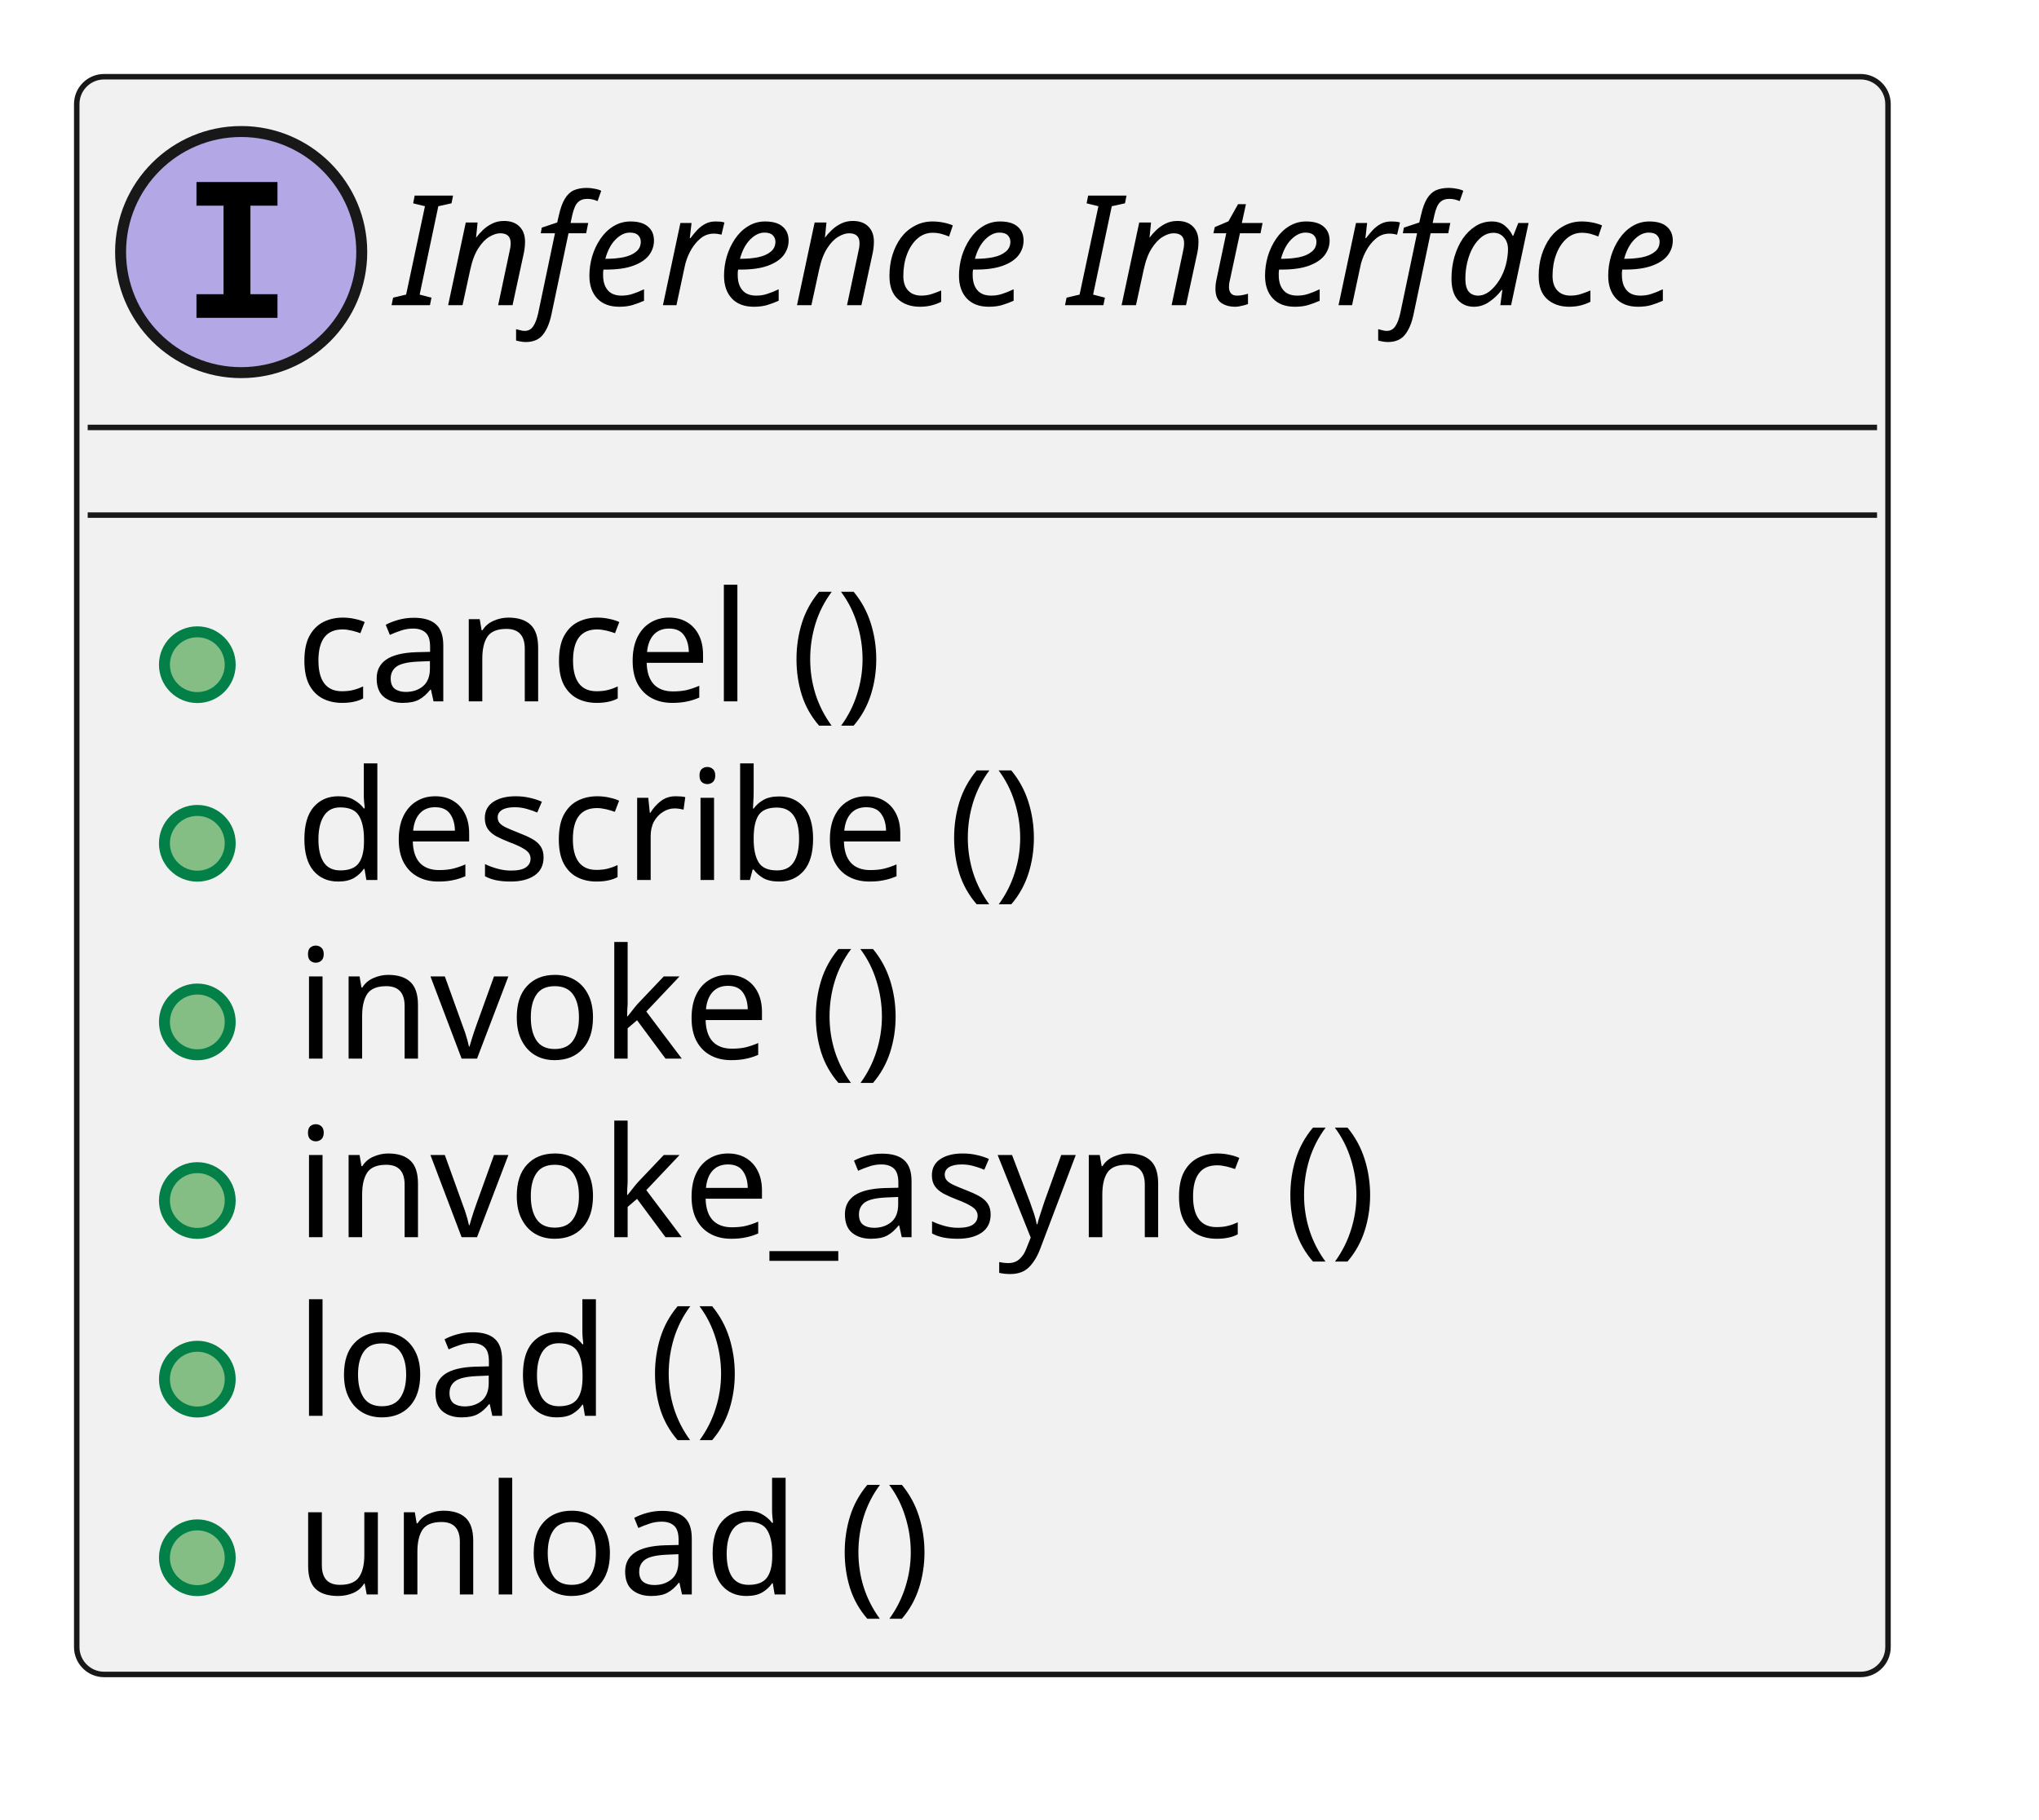
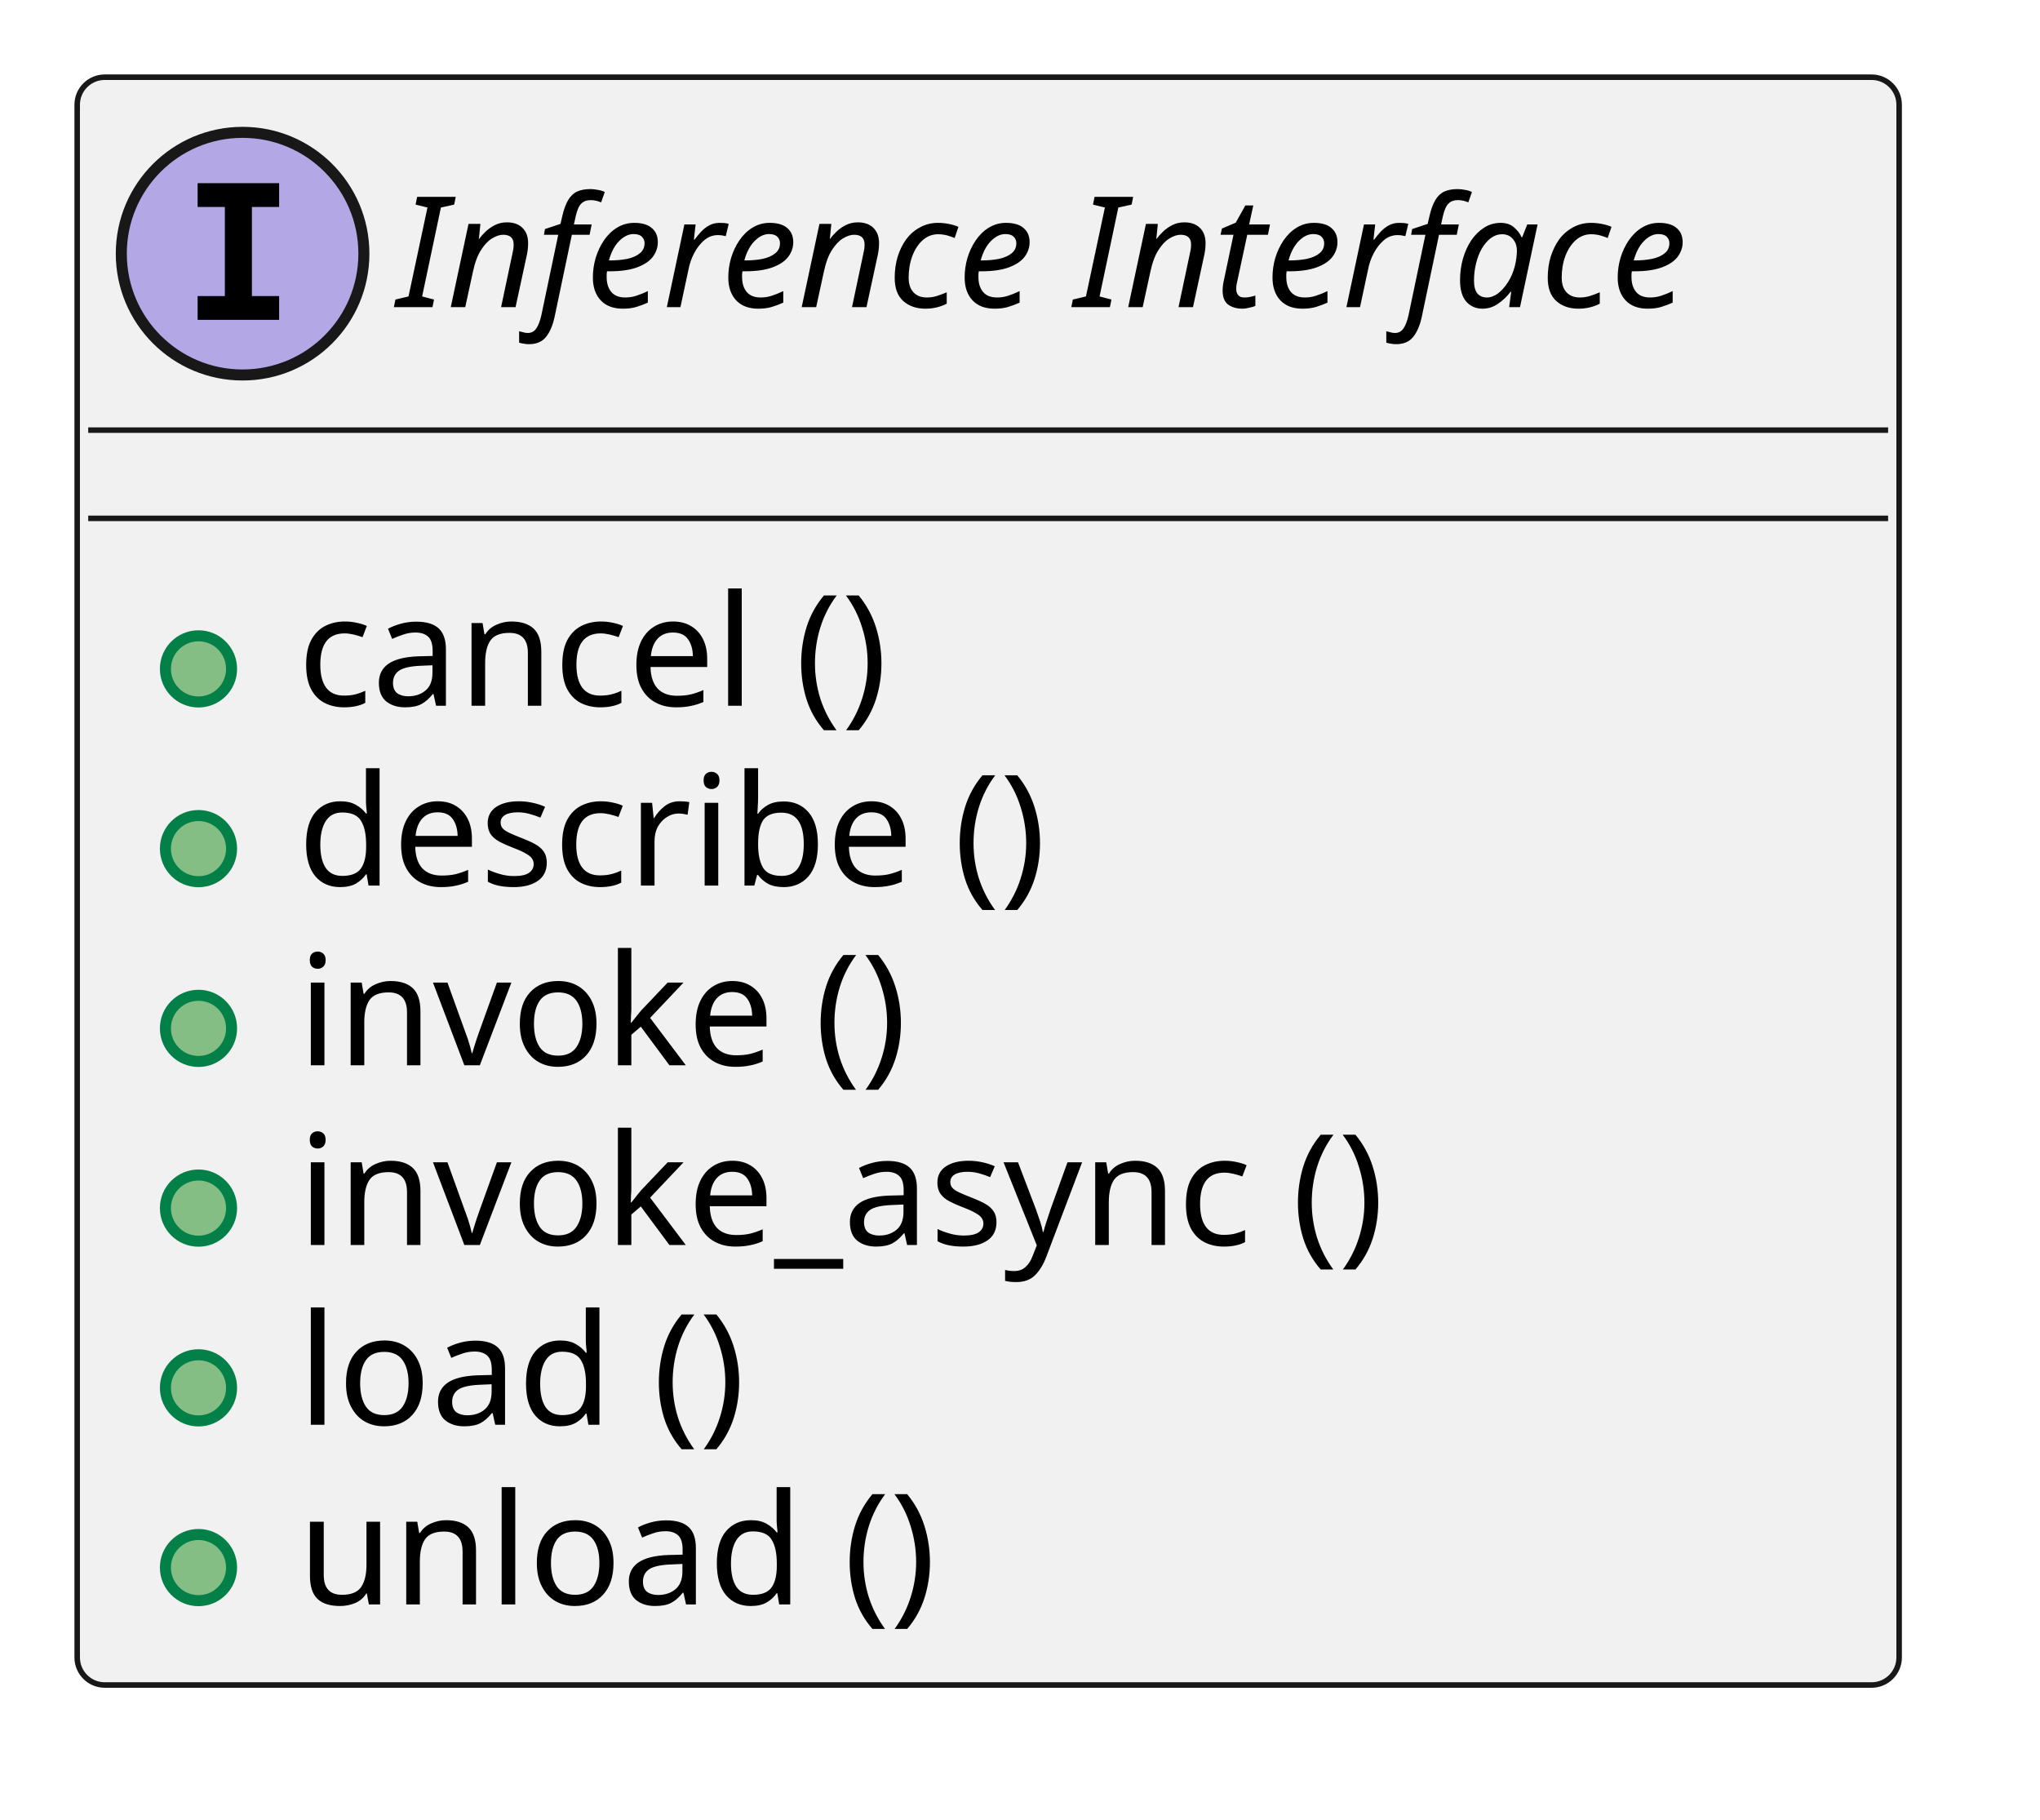
- <svg xmlns="http://www.w3.org/2000/svg" xmlns:xlink="http://www.w3.org/1999/xlink" contentStyleType="text/css" data-diagram-type="CLASS" height="166px" preserveAspectRatio="none" style="width:186px;height:166px;background:#FFFFFF;" version="1.1" viewBox="0 0 186 166" width="186px" zoomAndPan="magnify">
+ <svg xmlns="http://www.w3.org/2000/svg" xmlns:xlink="http://www.w3.org/1999/xlink" version="1.1" data-diagram-type="CLASS" style="width:185px;height:165px;background:#FFFFFF;" width="185px" height="165px" viewBox="0 0 185 165" zoomAndPan="magnify" preserveAspectRatio="none" contentStyleType="text/css">
  <defs />
-   <g>
-     <a href="../process_methods_tools/score_platform/features/ai_platform/architecture/index.html#logic_arc_int__ai_platform__inference_if" target="_top" title="../process_methods_tools/score_platform/features/ai_platform/architecture/index.html#logic_arc_int__ai_platform__inference_if" xlink:actuate="onRequest" xlink:href="../process_methods_tools/score_platform/features/ai_platform/architecture/index.html#logic_arc_int__ai_platform__inference_if" xlink:show="new" xlink:title="../process_methods_tools/score_platform/features/ai_platform/architecture/index.html#logic_arc_int__ai_platform__inference_if" xlink:type="simple">
-       <g id="elem_logic_arc_int__ai_platform__inference_if">
-         <rect codeLine="2" fill="#F1F1F1" height="145.781" id="logic_arc_int__ai_platform__inference_if" rx="2.5" ry="2.5" style="stroke:#181818;stroke-width:0.5;" width="165.226" x="7" y="7" />
-         <ellipse cx="22" cy="23" fill="#B4A7E5" rx="11" ry="11" style="stroke:#181818;stroke-width:1;" />
-         <path d="M17.922,18.766 L17.922,16.609 L25.312,16.609 L25.312,18.766 L22.844,18.766 L22.844,26.844 L25.312,26.844 L25.312,29 L17.922,29 L17.922,26.844 L20.391,26.844 L20.391,18.766 L17.922,18.766 Z " fill="#000000" />
-         <text fill="#000000" font-family="sans-serif" font-size="14" font-style="italic" lengthAdjust="spacing" textLength="133.226" x="36" y="27.847">Inference Interface</text>
-         <line style="stroke:#181818;stroke-width:0.5;" x1="8" x2="171.226" y1="39" y2="39" />
-         <line style="stroke:#181818;stroke-width:0.5;" x1="8" x2="171.226" y1="47" y2="47" />
+   <g font-family="sans-serif" lengthAdjust="spacing">
+     <g class="entity" data-qualified-name="logic_arc_int__ai_platform__inference_if" id="ent0001" data-source-line="2">
+       <a target="_top" href="../process_methods_tools/score_platform/features/ai_platform/architecture/index.html#logic_arc_int__ai_platform__inference_if" xlink:href="../process_methods_tools/score_platform/features/ai_platform/architecture/index.html#logic_arc_int__ai_platform__inference_if" xlink:type="simple" xlink:actuate="onRequest" xlink:show="new" title="../process_methods_tools/score_platform/features/ai_platform/architecture/index.html#logic_arc_int__ai_platform__inference_if" xlink:title="../process_methods_tools/score_platform/features/ai_platform/architecture/index.html#logic_arc_int__ai_platform__inference_if">
+         <rect x="7" y="7" width="165.226" height="145.781" fill="#F1F1F1" style="stroke:#181818;stroke-width:0.5;" rx="2.5" ry="2.5" />
+         <ellipse cx="22" cy="23" rx="11" ry="11" fill="#B4A7E5" style="stroke:#181818;stroke-width:1;" />
+         <path d="M17.922,18.766 L17.922,16.609 L25.313,16.609 L25.313,18.766 L22.844,18.766 L22.844,26.844 L25.313,26.844 L25.313,29 L17.922,29 L17.922,26.844 L20.391,26.844 L20.391,18.766 L17.922,18.766 Z " fill="#000" />
+         <text x="36" y="27.847" fill="#000" font-size="14" textLength="133.226" font-style="italic">Inference Interface</text>
+         <line x1="8" y1="39" x2="171.226" y2="39" style="stroke:#181818;stroke-width:0.5;" />
+         <line x1="8" y1="47" x2="171.226" y2="47" style="stroke:#181818;stroke-width:0.5;" />
+       </a>
+       <a target="_top" href="../process_methods_tools/score_platform/features/ai_platform/architecture/index.html#logic_arc_int_op__ai_platform__cancel" xlink:href="../process_methods_tools/score_platform/features/ai_platform/architecture/index.html#logic_arc_int_op__ai_platform__cancel" xlink:type="simple" xlink:actuate="onRequest" xlink:show="new" title="../process_methods_tools/score_platform/features/ai_platform/architecture/index.html#logic_arc_int_op__ai_platform__cancel" xlink:title="../process_methods_tools/score_platform/features/ai_platform/architecture/index.html#logic_arc_int_op__ai_platform__cancel">
+         <rect x="13" y="55.648" width="20" height="10" fill="#F1F1F1" style="stroke:none;" />
+       </a>
+       <g data-visibility-modifier="PUBLIC_METHOD">
+         <a target="_top" href="../process_methods_tools/score_platform/features/ai_platform/architecture/index.html#logic_arc_int_op__ai_platform__cancel" xlink:href="../process_methods_tools/score_platform/features/ai_platform/architecture/index.html#logic_arc_int_op__ai_platform__cancel" xlink:type="simple" xlink:actuate="onRequest" xlink:show="new" title="../process_methods_tools/score_platform/features/ai_platform/architecture/index.html#logic_arc_int_op__ai_platform__cancel" xlink:title="../process_methods_tools/score_platform/features/ai_platform/architecture/index.html#logic_arc_int_op__ai_platform__cancel">
+           <ellipse cx="18" cy="60.648" rx="3" ry="3" fill="#84BE84" style="stroke:#038048;stroke-width:1;" />
+         </a>
      </g>
-       <a href="../process_methods_tools/score_platform/features/ai_platform/architecture/index.html#logic_arc_int_op__ai_platform__cancel" target="_top" title="../process_methods_tools/score_platform/features/ai_platform/architecture/index.html#logic_arc_int_op__ai_platform__cancel" xlink:actuate="onRequest" xlink:href="../process_methods_tools/score_platform/features/ai_platform/architecture/index.html#logic_arc_int_op__ai_platform__cancel" xlink:show="new" xlink:title="../process_methods_tools/score_platform/features/ai_platform/architecture/index.html#logic_arc_int_op__ai_platform__cancel" xlink:type="simple">
-         <rect fill="#F1F1F1" height="10" style="stroke:transparent;stroke-width:1;" width="20" x="13" y="55.648" />
-         <ellipse cx="18" cy="60.648" fill="#84BE84" rx="3" ry="3" style="stroke:#038048;stroke-width:1;" />
+       <a target="_top" href="../process_methods_tools/score_platform/features/ai_platform/architecture/index.html#logic_arc_int_op__ai_platform__cancel" xlink:href="../process_methods_tools/score_platform/features/ai_platform/architecture/index.html#logic_arc_int_op__ai_platform__cancel" xlink:type="simple" xlink:actuate="onRequest" xlink:show="new" title="../process_methods_tools/score_platform/features/ai_platform/architecture/index.html#logic_arc_int_op__ai_platform__cancel" xlink:title="../process_methods_tools/score_platform/features/ai_platform/architecture/index.html#logic_arc_int_op__ai_platform__cancel">
+         <text x="27" y="63.995" fill="#000" font-size="14" textLength="60.724">cancel ()</text>
      </a>
-     </a>
-     <a href="../process_methods_tools/score_platform/features/ai_platform/architecture/index.html#logic_arc_int_op__ai_platform__cancel" target="_top" title="../process_methods_tools/score_platform/features/ai_platform/architecture/index.html#logic_arc_int_op__ai_platform__cancel" xlink:actuate="onRequest" xlink:href="../process_methods_tools/score_platform/features/ai_platform/architecture/index.html#logic_arc_int_op__ai_platform__cancel" xlink:show="new" xlink:title="../process_methods_tools/score_platform/features/ai_platform/architecture/index.html#logic_arc_int_op__ai_platform__cancel" xlink:type="simple">
-       <text fill="#000000" font-family="sans-serif" font-size="14" lengthAdjust="spacing" textLength="60.724" x="27" y="63.995">cancel ()</text>
-     </a>
-     <a href="../process_methods_tools/score_platform/features/ai_platform/architecture/index.html#logic_arc_int_op__ai_platform__describe" target="_top" title="../process_methods_tools/score_platform/features/ai_platform/architecture/index.html#logic_arc_int_op__ai_platform__describe" xlink:actuate="onRequest" xlink:href="../process_methods_tools/score_platform/features/ai_platform/architecture/index.html#logic_arc_int_op__ai_platform__describe" xlink:show="new" xlink:title="../process_methods_tools/score_platform/features/ai_platform/architecture/index.html#logic_arc_int_op__ai_platform__describe" xlink:type="simple">
-       <rect fill="#F1F1F1" height="10" style="stroke:transparent;stroke-width:1;" width="20" x="13" y="71.945" />
-       <ellipse cx="18" cy="76.945" fill="#84BE84" rx="3" ry="3" style="stroke:#038048;stroke-width:1;" />
-     </a>
-     <a href="../process_methods_tools/score_platform/features/ai_platform/architecture/index.html#logic_arc_int_op__ai_platform__describe" target="_top" title="../process_methods_tools/score_platform/features/ai_platform/architecture/index.html#logic_arc_int_op__ai_platform__describe" xlink:actuate="onRequest" xlink:href="../process_methods_tools/score_platform/features/ai_platform/architecture/index.html#logic_arc_int_op__ai_platform__describe" xlink:show="new" xlink:title="../process_methods_tools/score_platform/features/ai_platform/architecture/index.html#logic_arc_int_op__ai_platform__describe" xlink:type="simple">
-       <text fill="#000000" font-family="sans-serif" font-size="14" lengthAdjust="spacing" textLength="75.011" x="27" y="80.292">describe ()</text>
-     </a>
-     <a href="../process_methods_tools/score_platform/features/ai_platform/architecture/index.html#logic_arc_int_op__ai_platform__invoke" target="_top" title="../process_methods_tools/score_platform/features/ai_platform/architecture/index.html#logic_arc_int_op__ai_platform__invoke" xlink:actuate="onRequest" xlink:href="../process_methods_tools/score_platform/features/ai_platform/architecture/index.html#logic_arc_int_op__ai_platform__invoke" xlink:show="new" xlink:title="../process_methods_tools/score_platform/features/ai_platform/architecture/index.html#logic_arc_int_op__ai_platform__invoke" xlink:type="simple">
-       <rect fill="#F1F1F1" height="10" style="stroke:transparent;stroke-width:1;" width="20" x="13" y="88.242" />
-       <ellipse cx="18" cy="93.242" fill="#84BE84" rx="3" ry="3" style="stroke:#038048;stroke-width:1;" />
-     </a>
-     <a href="../process_methods_tools/score_platform/features/ai_platform/architecture/index.html#logic_arc_int_op__ai_platform__invoke" target="_top" title="../process_methods_tools/score_platform/features/ai_platform/architecture/index.html#logic_arc_int_op__ai_platform__invoke" xlink:actuate="onRequest" xlink:href="../process_methods_tools/score_platform/features/ai_platform/architecture/index.html#logic_arc_int_op__ai_platform__invoke" xlink:show="new" xlink:title="../process_methods_tools/score_platform/features/ai_platform/architecture/index.html#logic_arc_int_op__ai_platform__invoke" xlink:type="simple">
-       <text fill="#000000" font-family="sans-serif" font-size="14" lengthAdjust="spacing" textLength="61.708" x="27" y="96.589">invoke ()</text>
-     </a>
-     <a href="../process_methods_tools/score_platform/features/ai_platform/architecture/index.html#logic_arc_int_op__ai_platform__invoke_async" target="_top" title="../process_methods_tools/score_platform/features/ai_platform/architecture/index.html#logic_arc_int_op__ai_platform__invoke_async" xlink:actuate="onRequest" xlink:href="../process_methods_tools/score_platform/features/ai_platform/architecture/index.html#logic_arc_int_op__ai_platform__invoke_async" xlink:show="new" xlink:title="../process_methods_tools/score_platform/features/ai_platform/architecture/index.html#logic_arc_int_op__ai_platform__invoke_async" xlink:type="simple">
-       <rect fill="#F1F1F1" height="10" style="stroke:transparent;stroke-width:1;" width="20" x="13" y="104.539" />
-       <ellipse cx="18" cy="109.539" fill="#84BE84" rx="3" ry="3" style="stroke:#038048;stroke-width:1;" />
-     </a>
-     <a href="../process_methods_tools/score_platform/features/ai_platform/architecture/index.html#logic_arc_int_op__ai_platform__invoke_async" target="_top" title="../process_methods_tools/score_platform/features/ai_platform/architecture/index.html#logic_arc_int_op__ai_platform__invoke_async" xlink:actuate="onRequest" xlink:href="../process_methods_tools/score_platform/features/ai_platform/architecture/index.html#logic_arc_int_op__ai_platform__invoke_async" xlink:show="new" xlink:title="../process_methods_tools/score_platform/features/ai_platform/architecture/index.html#logic_arc_int_op__ai_platform__invoke_async" xlink:type="simple">
-       <text fill="#000000" font-family="sans-serif" font-size="14" lengthAdjust="spacing" textLength="109.436" x="27" y="112.886">invoke_async ()</text>
-     </a>
-     <a href="../process_methods_tools/score_platform/features/ai_platform/architecture/index.html#logic_arc_int_op__ai_platform__load" target="_top" title="../process_methods_tools/score_platform/features/ai_platform/architecture/index.html#logic_arc_int_op__ai_platform__load" xlink:actuate="onRequest" xlink:href="../process_methods_tools/score_platform/features/ai_platform/architecture/index.html#logic_arc_int_op__ai_platform__load" xlink:show="new" xlink:title="../process_methods_tools/score_platform/features/ai_platform/architecture/index.html#logic_arc_int_op__ai_platform__load" xlink:type="simple">
-       <rect fill="#F1F1F1" height="10" style="stroke:transparent;stroke-width:1;" width="20" x="13" y="120.836" />
-       <ellipse cx="18" cy="125.836" fill="#84BE84" rx="3" ry="3" style="stroke:#038048;stroke-width:1;" />
-     </a>
-     <a href="../process_methods_tools/score_platform/features/ai_platform/architecture/index.html#logic_arc_int_op__ai_platform__load" target="_top" title="../process_methods_tools/score_platform/features/ai_platform/architecture/index.html#logic_arc_int_op__ai_platform__load" xlink:actuate="onRequest" xlink:href="../process_methods_tools/score_platform/features/ai_platform/architecture/index.html#logic_arc_int_op__ai_platform__load" xlink:show="new" xlink:title="../process_methods_tools/score_platform/features/ai_platform/architecture/index.html#logic_arc_int_op__ai_platform__load" xlink:type="simple">
-       <text fill="#000000" font-family="sans-serif" font-size="14" lengthAdjust="spacing" textLength="45.295" x="27" y="129.183">load ()</text>
-     </a>
-     <a href="../process_methods_tools/score_platform/features/ai_platform/architecture/index.html#logic_arc_int_op__ai_platform__unload" target="_top" title="../process_methods_tools/score_platform/features/ai_platform/architecture/index.html#logic_arc_int_op__ai_platform__unload" xlink:actuate="onRequest" xlink:href="../process_methods_tools/score_platform/features/ai_platform/architecture/index.html#logic_arc_int_op__ai_platform__unload" xlink:show="new" xlink:title="../process_methods_tools/score_platform/features/ai_platform/architecture/index.html#logic_arc_int_op__ai_platform__unload" xlink:type="simple">
-       <rect fill="#F1F1F1" height="10" style="stroke:transparent;stroke-width:1;" width="20" x="13" y="137.133" />
-       <ellipse cx="18" cy="142.133" fill="#84BE84" rx="3" ry="3" style="stroke:#038048;stroke-width:1;" />
-     </a>
-     <a href="../process_methods_tools/score_platform/features/ai_platform/architecture/index.html#logic_arc_int_op__ai_platform__unload" target="_top" title="../process_methods_tools/score_platform/features/ai_platform/architecture/index.html#logic_arc_int_op__ai_platform__unload" xlink:actuate="onRequest" xlink:href="../process_methods_tools/score_platform/features/ai_platform/architecture/index.html#logic_arc_int_op__ai_platform__unload" xlink:show="new" xlink:title="../process_methods_tools/score_platform/features/ai_platform/architecture/index.html#logic_arc_int_op__ai_platform__unload" xlink:type="simple">
-       <text fill="#000000" font-family="sans-serif" font-size="14" lengthAdjust="spacing" textLength="63.041" x="27" y="145.48">unload ()</text>
-     </a>
+       <a target="_top" href="../process_methods_tools/score_platform/features/ai_platform/architecture/index.html#logic_arc_int_op__ai_platform__describe" xlink:href="../process_methods_tools/score_platform/features/ai_platform/architecture/index.html#logic_arc_int_op__ai_platform__describe" xlink:type="simple" xlink:actuate="onRequest" xlink:show="new" title="../process_methods_tools/score_platform/features/ai_platform/architecture/index.html#logic_arc_int_op__ai_platform__describe" xlink:title="../process_methods_tools/score_platform/features/ai_platform/architecture/index.html#logic_arc_int_op__ai_platform__describe">
+         <rect x="13" y="71.945" width="20" height="10" fill="#F1F1F1" style="stroke:none;" />
+       </a>
+       <g data-visibility-modifier="PUBLIC_METHOD">
+         <a target="_top" href="../process_methods_tools/score_platform/features/ai_platform/architecture/index.html#logic_arc_int_op__ai_platform__describe" xlink:href="../process_methods_tools/score_platform/features/ai_platform/architecture/index.html#logic_arc_int_op__ai_platform__describe" xlink:type="simple" xlink:actuate="onRequest" xlink:show="new" title="../process_methods_tools/score_platform/features/ai_platform/architecture/index.html#logic_arc_int_op__ai_platform__describe" xlink:title="../process_methods_tools/score_platform/features/ai_platform/architecture/index.html#logic_arc_int_op__ai_platform__describe">
+           <ellipse cx="18" cy="76.945" rx="3" ry="3" fill="#84BE84" style="stroke:#038048;stroke-width:1;" />
+         </a>
+       </g>
+       <a target="_top" href="../process_methods_tools/score_platform/features/ai_platform/architecture/index.html#logic_arc_int_op__ai_platform__describe" xlink:href="../process_methods_tools/score_platform/features/ai_platform/architecture/index.html#logic_arc_int_op__ai_platform__describe" xlink:type="simple" xlink:actuate="onRequest" xlink:show="new" title="../process_methods_tools/score_platform/features/ai_platform/architecture/index.html#logic_arc_int_op__ai_platform__describe" xlink:title="../process_methods_tools/score_platform/features/ai_platform/architecture/index.html#logic_arc_int_op__ai_platform__describe">
+         <text x="27" y="80.292" fill="#000" font-size="14" textLength="75.011">describe ()</text>
+       </a>
+       <a target="_top" href="../process_methods_tools/score_platform/features/ai_platform/architecture/index.html#logic_arc_int_op__ai_platform__invoke" xlink:href="../process_methods_tools/score_platform/features/ai_platform/architecture/index.html#logic_arc_int_op__ai_platform__invoke" xlink:type="simple" xlink:actuate="onRequest" xlink:show="new" title="../process_methods_tools/score_platform/features/ai_platform/architecture/index.html#logic_arc_int_op__ai_platform__invoke" xlink:title="../process_methods_tools/score_platform/features/ai_platform/architecture/index.html#logic_arc_int_op__ai_platform__invoke">
+         <rect x="13" y="88.242" width="20" height="10" fill="#F1F1F1" style="stroke:none;" />
+       </a>
+       <g data-visibility-modifier="PUBLIC_METHOD">
+         <a target="_top" href="../process_methods_tools/score_platform/features/ai_platform/architecture/index.html#logic_arc_int_op__ai_platform__invoke" xlink:href="../process_methods_tools/score_platform/features/ai_platform/architecture/index.html#logic_arc_int_op__ai_platform__invoke" xlink:type="simple" xlink:actuate="onRequest" xlink:show="new" title="../process_methods_tools/score_platform/features/ai_platform/architecture/index.html#logic_arc_int_op__ai_platform__invoke" xlink:title="../process_methods_tools/score_platform/features/ai_platform/architecture/index.html#logic_arc_int_op__ai_platform__invoke">
+           <ellipse cx="18" cy="93.242" rx="3" ry="3" fill="#84BE84" style="stroke:#038048;stroke-width:1;" />
+         </a>
+       </g>
+       <a target="_top" href="../process_methods_tools/score_platform/features/ai_platform/architecture/index.html#logic_arc_int_op__ai_platform__invoke" xlink:href="../process_methods_tools/score_platform/features/ai_platform/architecture/index.html#logic_arc_int_op__ai_platform__invoke" xlink:type="simple" xlink:actuate="onRequest" xlink:show="new" title="../process_methods_tools/score_platform/features/ai_platform/architecture/index.html#logic_arc_int_op__ai_platform__invoke" xlink:title="../process_methods_tools/score_platform/features/ai_platform/architecture/index.html#logic_arc_int_op__ai_platform__invoke">
+         <text x="27" y="96.589" fill="#000" font-size="14" textLength="61.708">invoke ()</text>
+       </a>
+       <a target="_top" href="../process_methods_tools/score_platform/features/ai_platform/architecture/index.html#logic_arc_int_op__ai_platform__invoke_async" xlink:href="../process_methods_tools/score_platform/features/ai_platform/architecture/index.html#logic_arc_int_op__ai_platform__invoke_async" xlink:type="simple" xlink:actuate="onRequest" xlink:show="new" title="../process_methods_tools/score_platform/features/ai_platform/architecture/index.html#logic_arc_int_op__ai_platform__invoke_async" xlink:title="../process_methods_tools/score_platform/features/ai_platform/architecture/index.html#logic_arc_int_op__ai_platform__invoke_async">
+         <rect x="13" y="104.539" width="20" height="10" fill="#F1F1F1" style="stroke:none;" />
+       </a>
+       <g data-visibility-modifier="PUBLIC_METHOD">
+         <a target="_top" href="../process_methods_tools/score_platform/features/ai_platform/architecture/index.html#logic_arc_int_op__ai_platform__invoke_async" xlink:href="../process_methods_tools/score_platform/features/ai_platform/architecture/index.html#logic_arc_int_op__ai_platform__invoke_async" xlink:type="simple" xlink:actuate="onRequest" xlink:show="new" title="../process_methods_tools/score_platform/features/ai_platform/architecture/index.html#logic_arc_int_op__ai_platform__invoke_async" xlink:title="../process_methods_tools/score_platform/features/ai_platform/architecture/index.html#logic_arc_int_op__ai_platform__invoke_async">
+           <ellipse cx="18" cy="109.539" rx="3" ry="3" fill="#84BE84" style="stroke:#038048;stroke-width:1;" />
+         </a>
+       </g>
+       <a target="_top" href="../process_methods_tools/score_platform/features/ai_platform/architecture/index.html#logic_arc_int_op__ai_platform__invoke_async" xlink:href="../process_methods_tools/score_platform/features/ai_platform/architecture/index.html#logic_arc_int_op__ai_platform__invoke_async" xlink:type="simple" xlink:actuate="onRequest" xlink:show="new" title="../process_methods_tools/score_platform/features/ai_platform/architecture/index.html#logic_arc_int_op__ai_platform__invoke_async" xlink:title="../process_methods_tools/score_platform/features/ai_platform/architecture/index.html#logic_arc_int_op__ai_platform__invoke_async">
+         <text x="27" y="112.886" fill="#000" font-size="14" textLength="109.437">invoke_async ()</text>
+       </a>
+       <a target="_top" href="../process_methods_tools/score_platform/features/ai_platform/architecture/index.html#logic_arc_int_op__ai_platform__load" xlink:href="../process_methods_tools/score_platform/features/ai_platform/architecture/index.html#logic_arc_int_op__ai_platform__load" xlink:type="simple" xlink:actuate="onRequest" xlink:show="new" title="../process_methods_tools/score_platform/features/ai_platform/architecture/index.html#logic_arc_int_op__ai_platform__load" xlink:title="../process_methods_tools/score_platform/features/ai_platform/architecture/index.html#logic_arc_int_op__ai_platform__load">
+         <rect x="13" y="120.836" width="20" height="10" fill="#F1F1F1" style="stroke:none;" />
+       </a>
+       <g data-visibility-modifier="PUBLIC_METHOD">
+         <a target="_top" href="../process_methods_tools/score_platform/features/ai_platform/architecture/index.html#logic_arc_int_op__ai_platform__load" xlink:href="../process_methods_tools/score_platform/features/ai_platform/architecture/index.html#logic_arc_int_op__ai_platform__load" xlink:type="simple" xlink:actuate="onRequest" xlink:show="new" title="../process_methods_tools/score_platform/features/ai_platform/architecture/index.html#logic_arc_int_op__ai_platform__load" xlink:title="../process_methods_tools/score_platform/features/ai_platform/architecture/index.html#logic_arc_int_op__ai_platform__load">
+           <ellipse cx="18" cy="125.836" rx="3" ry="3" fill="#84BE84" style="stroke:#038048;stroke-width:1;" />
+         </a>
+       </g>
+       <a target="_top" href="../process_methods_tools/score_platform/features/ai_platform/architecture/index.html#logic_arc_int_op__ai_platform__load" xlink:href="../process_methods_tools/score_platform/features/ai_platform/architecture/index.html#logic_arc_int_op__ai_platform__load" xlink:type="simple" xlink:actuate="onRequest" xlink:show="new" title="../process_methods_tools/score_platform/features/ai_platform/architecture/index.html#logic_arc_int_op__ai_platform__load" xlink:title="../process_methods_tools/score_platform/features/ai_platform/architecture/index.html#logic_arc_int_op__ai_platform__load">
+         <text x="27" y="129.183" fill="#000" font-size="14" textLength="45.295">load ()</text>
+       </a>
+       <a target="_top" href="../process_methods_tools/score_platform/features/ai_platform/architecture/index.html#logic_arc_int_op__ai_platform__unload" xlink:href="../process_methods_tools/score_platform/features/ai_platform/architecture/index.html#logic_arc_int_op__ai_platform__unload" xlink:type="simple" xlink:actuate="onRequest" xlink:show="new" title="../process_methods_tools/score_platform/features/ai_platform/architecture/index.html#logic_arc_int_op__ai_platform__unload" xlink:title="../process_methods_tools/score_platform/features/ai_platform/architecture/index.html#logic_arc_int_op__ai_platform__unload">
+         <rect x="13" y="137.133" width="20" height="10" fill="#F1F1F1" style="stroke:none;" />
+       </a>
+       <g data-visibility-modifier="PUBLIC_METHOD">
+         <a target="_top" href="../process_methods_tools/score_platform/features/ai_platform/architecture/index.html#logic_arc_int_op__ai_platform__unload" xlink:href="../process_methods_tools/score_platform/features/ai_platform/architecture/index.html#logic_arc_int_op__ai_platform__unload" xlink:type="simple" xlink:actuate="onRequest" xlink:show="new" title="../process_methods_tools/score_platform/features/ai_platform/architecture/index.html#logic_arc_int_op__ai_platform__unload" xlink:title="../process_methods_tools/score_platform/features/ai_platform/architecture/index.html#logic_arc_int_op__ai_platform__unload">
+           <ellipse cx="18" cy="142.133" rx="3" ry="3" fill="#84BE84" style="stroke:#038048;stroke-width:1;" />
+         </a>
+       </g>
+       <a target="_top" href="../process_methods_tools/score_platform/features/ai_platform/architecture/index.html#logic_arc_int_op__ai_platform__unload" xlink:href="../process_methods_tools/score_platform/features/ai_platform/architecture/index.html#logic_arc_int_op__ai_platform__unload" xlink:type="simple" xlink:actuate="onRequest" xlink:show="new" title="../process_methods_tools/score_platform/features/ai_platform/architecture/index.html#logic_arc_int_op__ai_platform__unload" xlink:title="../process_methods_tools/score_platform/features/ai_platform/architecture/index.html#logic_arc_int_op__ai_platform__unload">
+         <text x="27" y="145.479" fill="#000" font-size="14" textLength="63.041">unload ()</text>
+       </a>
+     </g>
  </g>
</svg>
